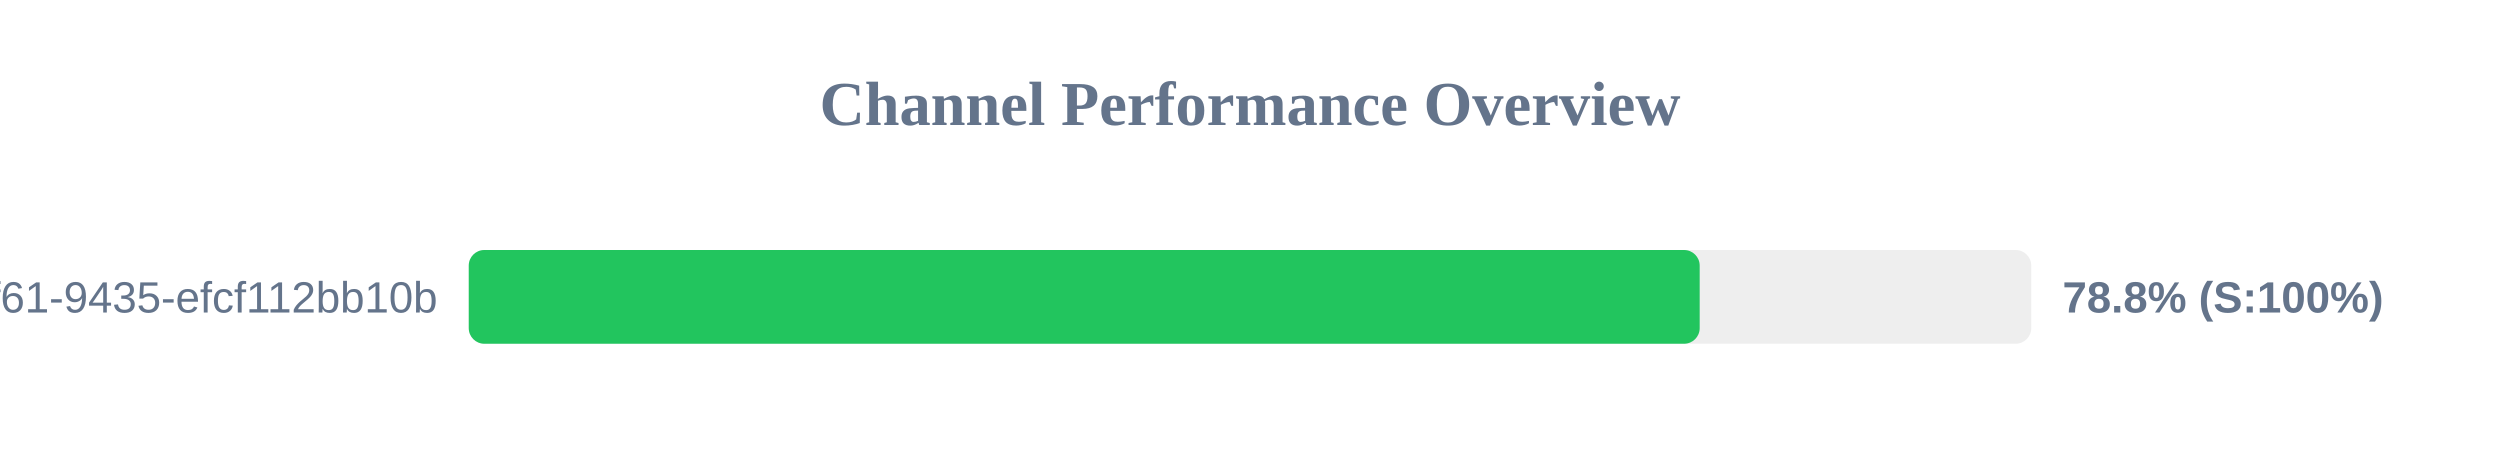
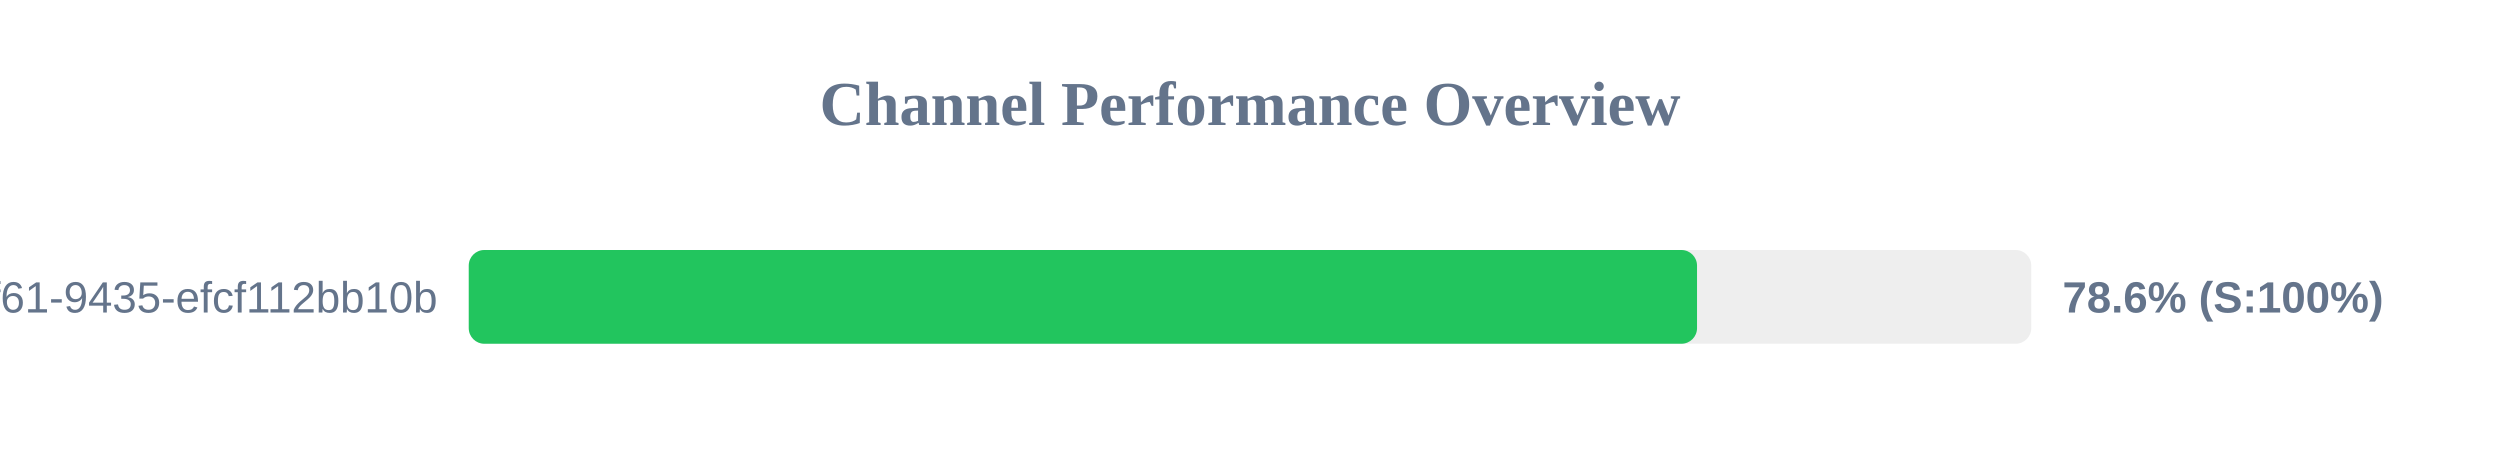
<svg xmlns="http://www.w3.org/2000/svg" width="800" height="150" version="1.1">
  <style>
        .row { font: 14px Arial; fill: #64748b; }
        .score { font: bold 14px Arial; fill: #64748b; }
    </style>
  <text x="400" y="40" text-anchor="middle" font-size="20px" font-weight="bold" fill="#64748b">Channel Performance Overview</text>
  <rect x="150" y="80" width="500" height="30" fill="#eee" rx="5" />
-   <rect x="150" y="80" width="393.9" height="30" fill="#22c55e" rx="5" />
+   <rect x="150" y="80" width="393.05" height="30" fill="#22c55e" rx="5" />
  <text x="140" y="100" text-anchor="end" class="row">?uuid=07c122ad-50b2-4f61-9435-efcf112bb10b</text>
-   <text x="660" y="100" text-anchor="start" class="score">78.8% (S:100%)</text>
+   <text x="660" y="100" text-anchor="start" class="score">78.6% (S:100%)</text>
</svg>
